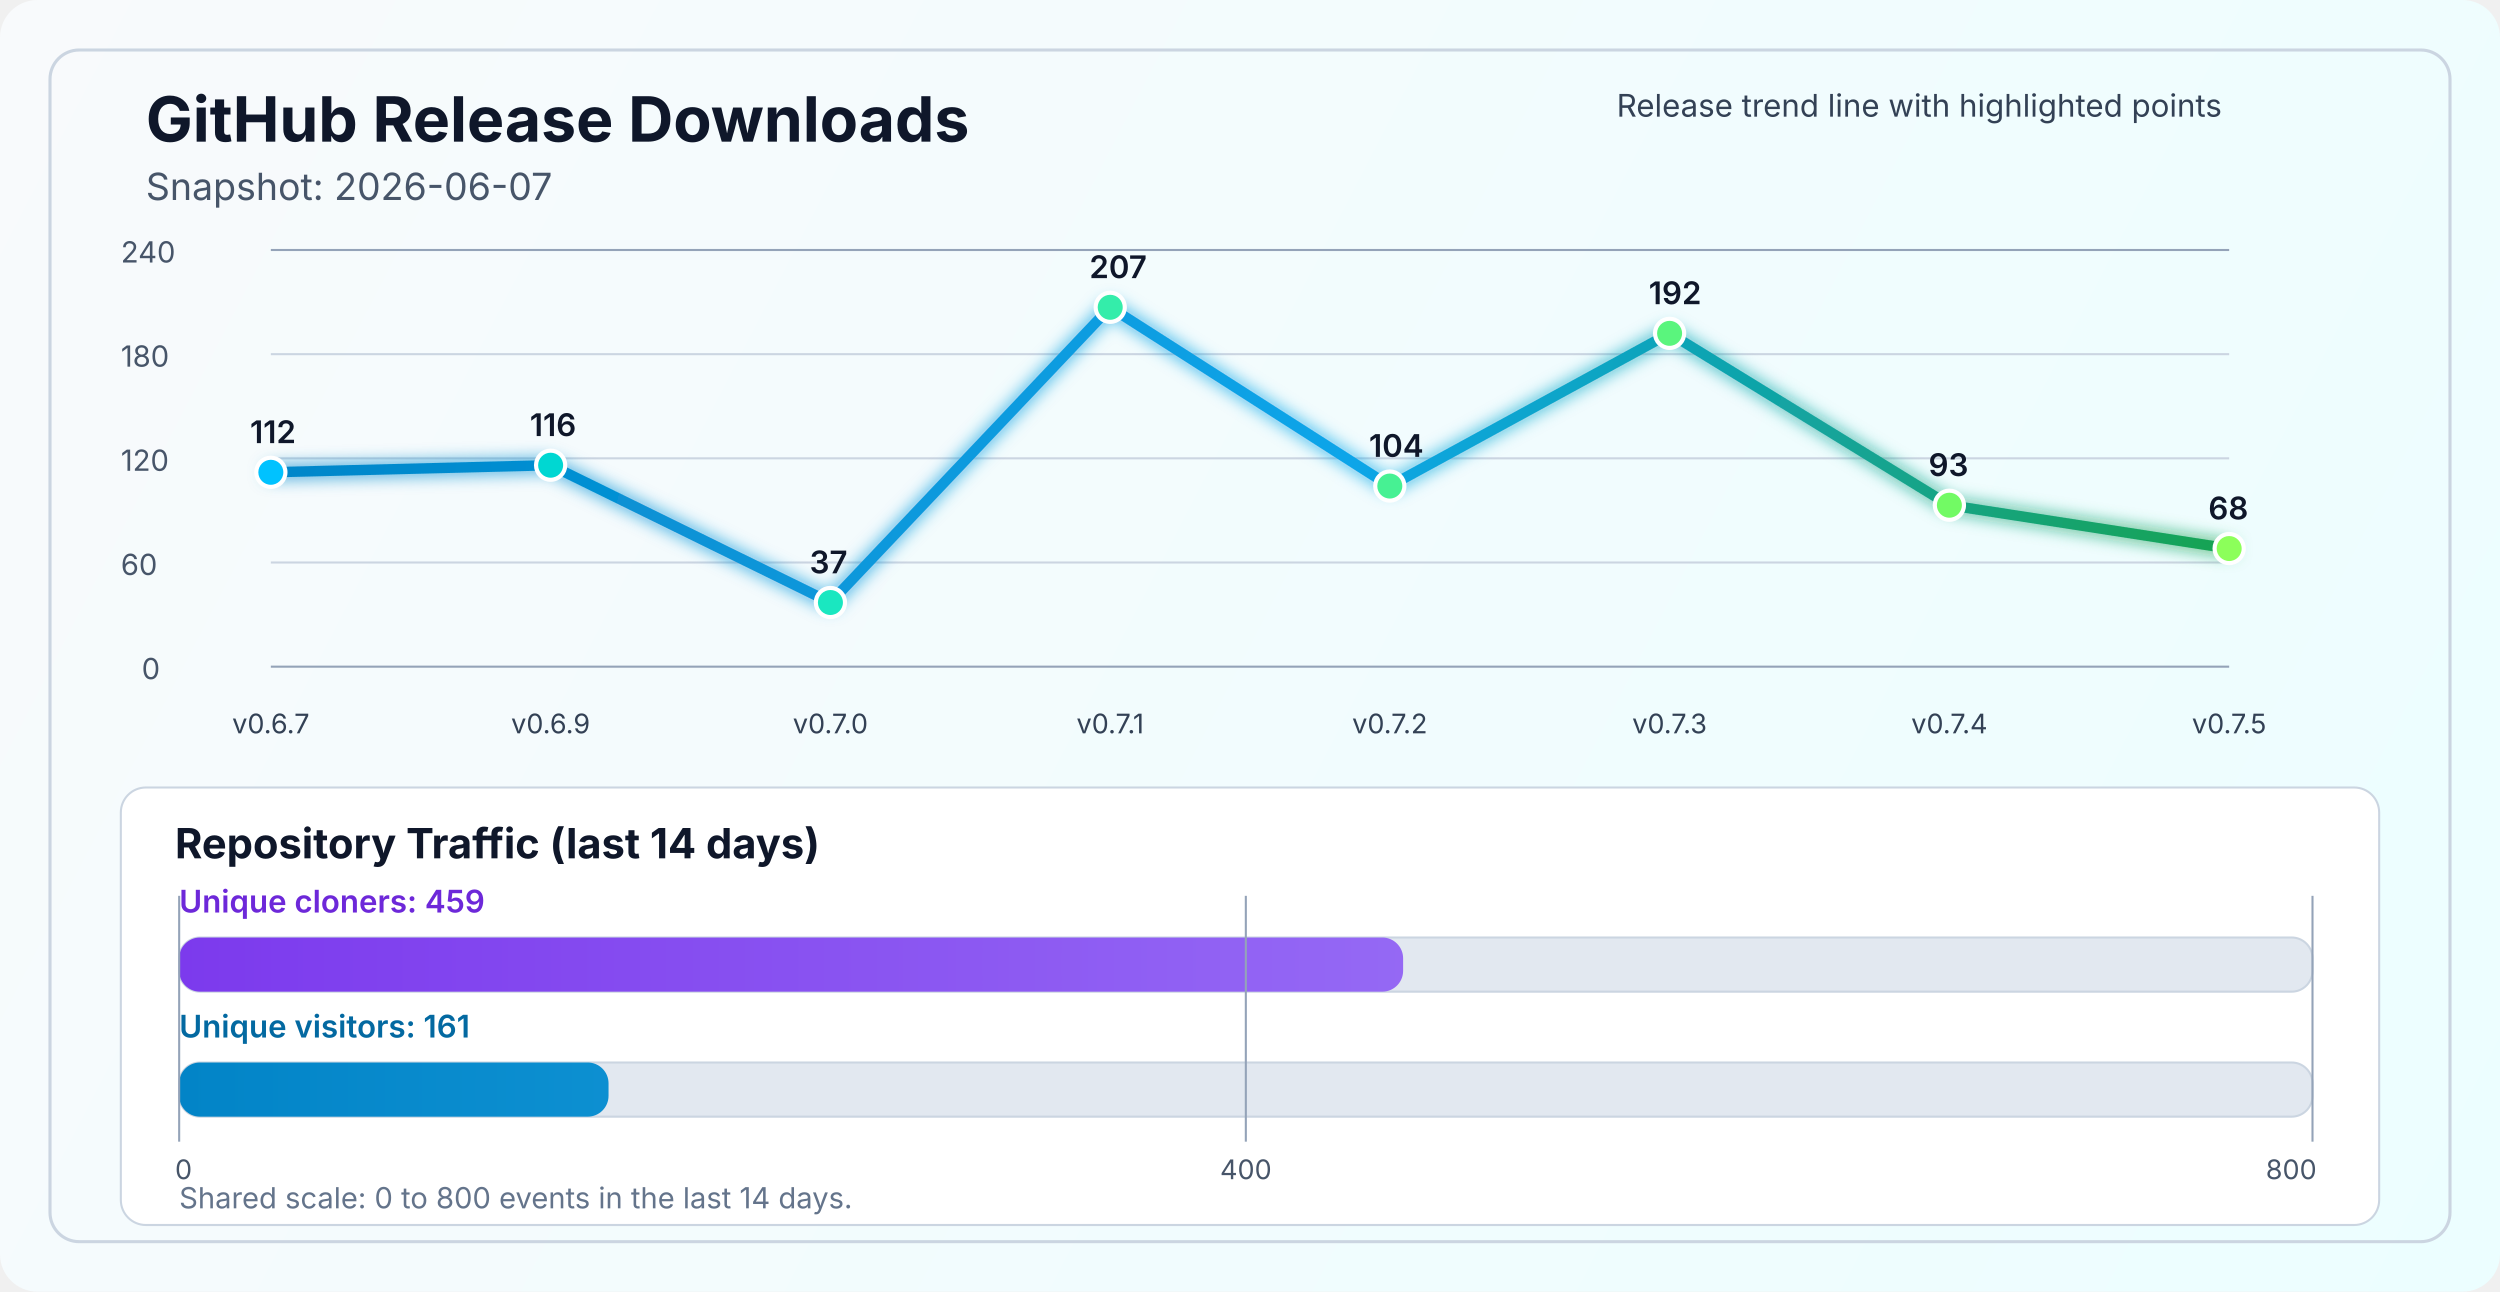
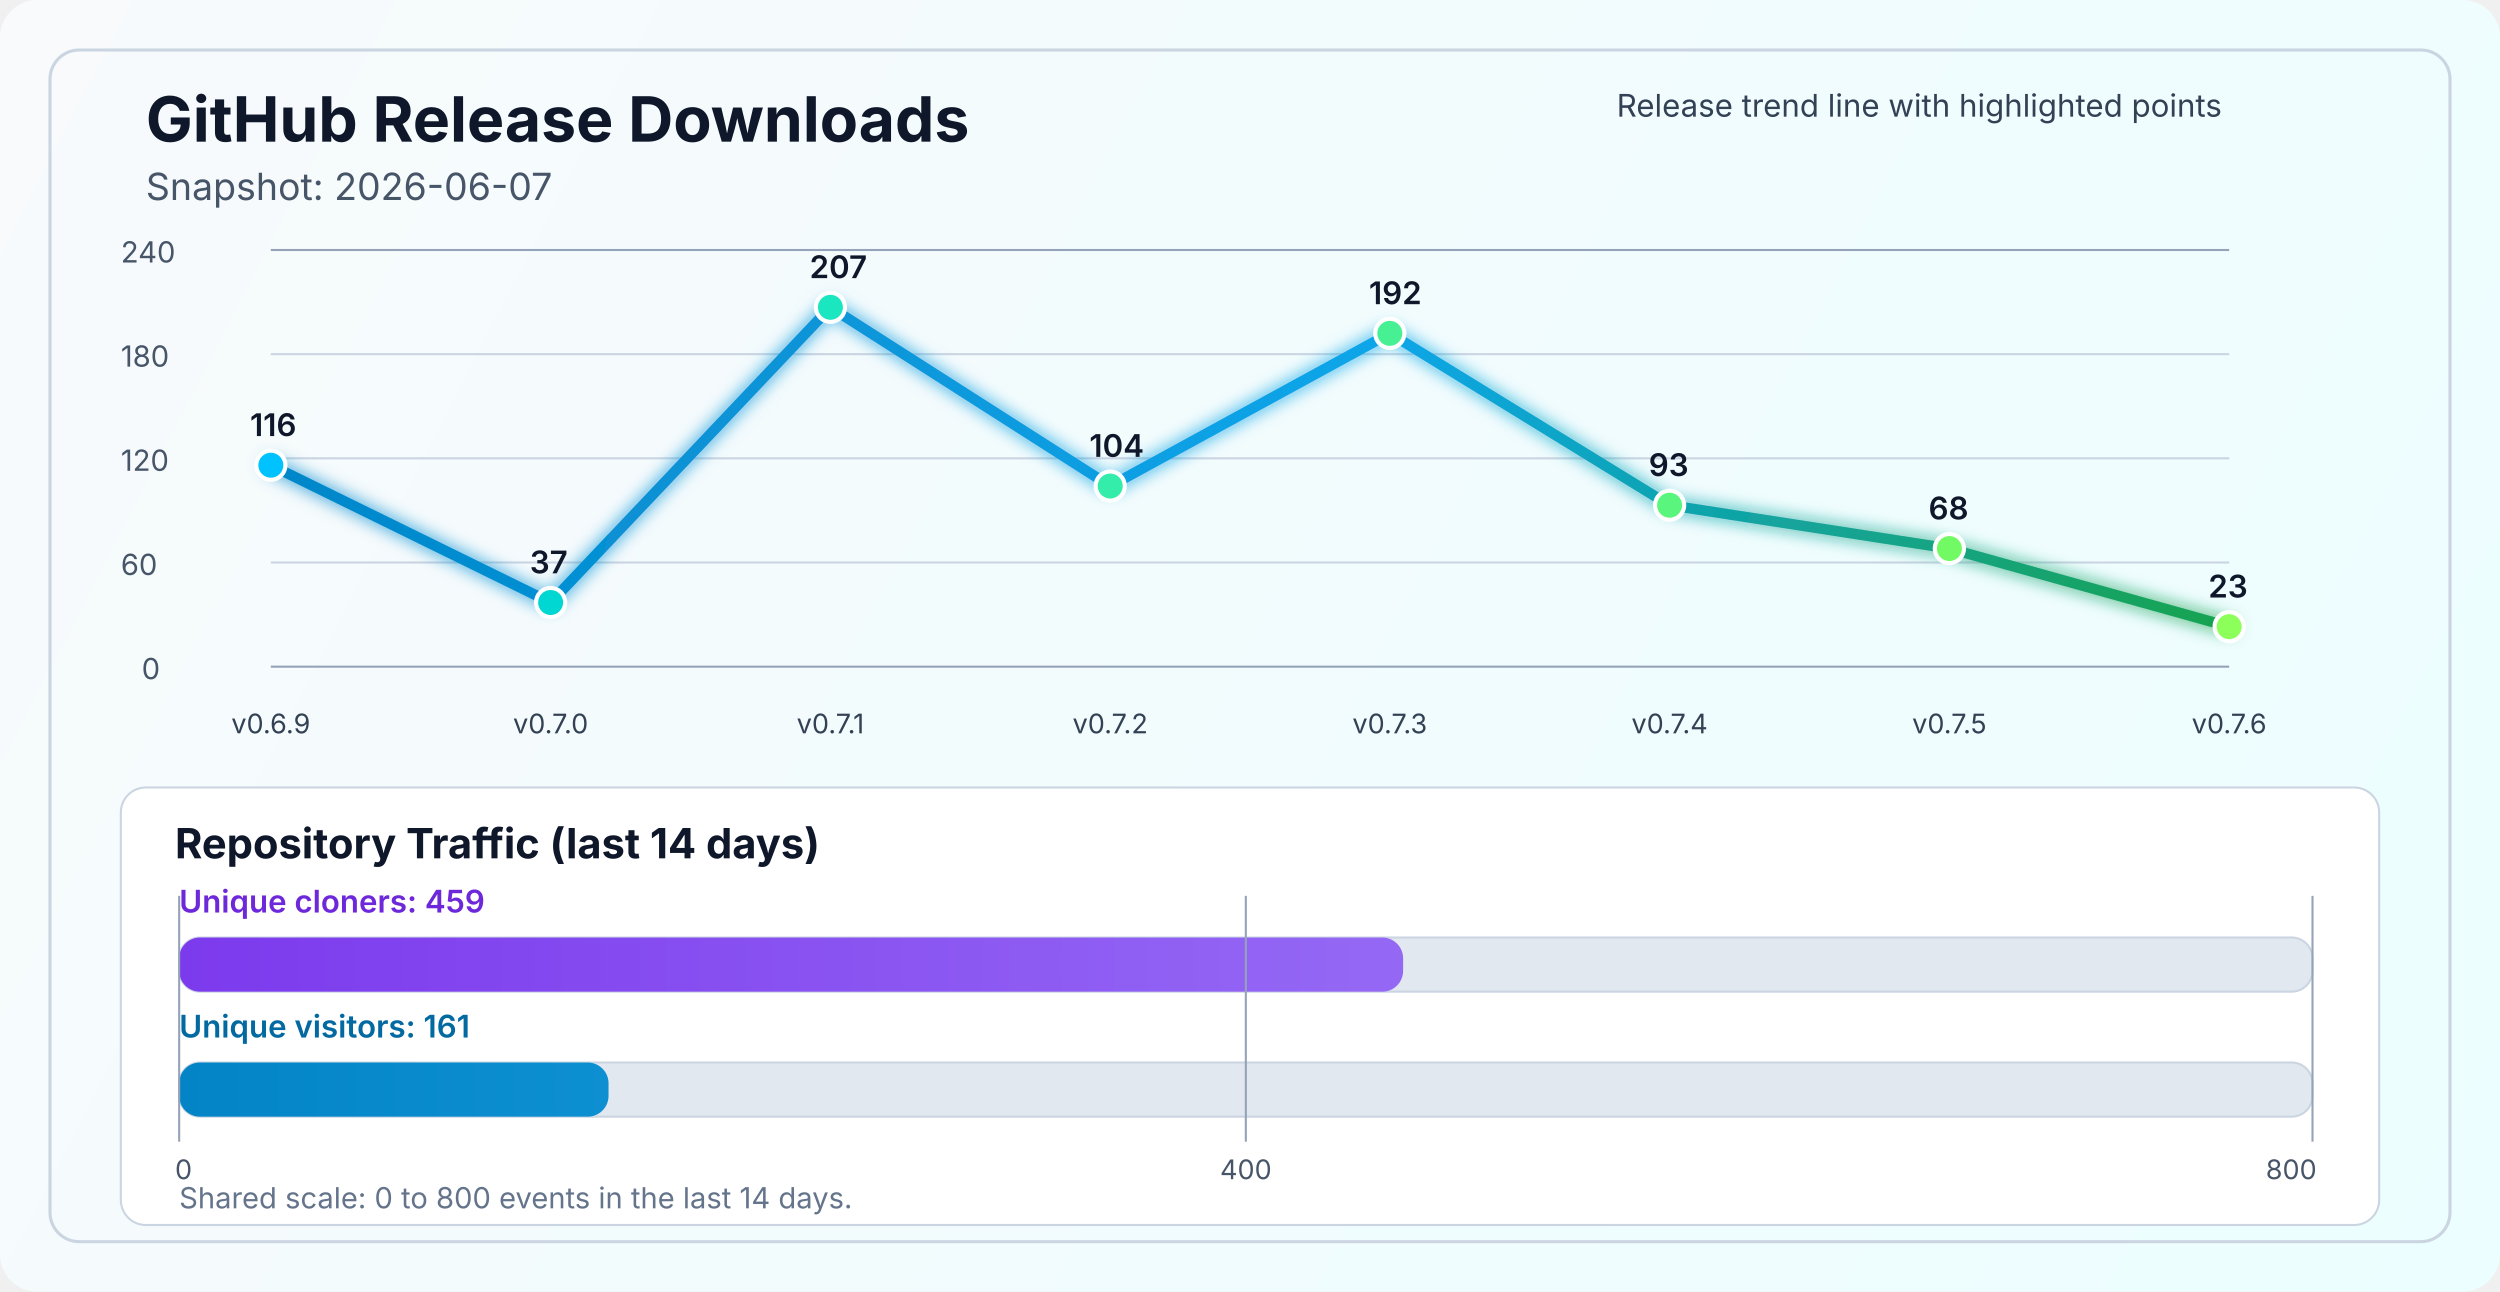
<svg xmlns="http://www.w3.org/2000/svg" width="1200" height="620" viewBox="0 0 1200 620" fill="none" role="img" aria-labelledby="title desc">
  <defs>
    <linearGradient id="bg" x1="0" y1="0" x2="1200" y2="620" gradientUnits="userSpaceOnUse">
      <stop stop-color="#F8FAFC" />
      <stop offset="1" stop-color="#ECFEFF" />
    </linearGradient>
    <linearGradient id="line" x1="130" y1="86" x2="1070" y2="340" gradientUnits="userSpaceOnUse">
      <stop stop-color="#0284C7" />
      <stop offset="0.55" stop-color="#0EA5E9" />
      <stop offset="1" stop-color="#16A34A" />
    </linearGradient>
    <linearGradient id="cloneFill" x1="86" y1="450" x2="1110" y2="450" gradientUnits="userSpaceOnUse">
      <stop stop-color="#7C3AED" />
      <stop offset="1" stop-color="#A78BFA" />
    </linearGradient>
    <linearGradient id="viewFill" x1="86" y1="482" x2="1110" y2="482" gradientUnits="userSpaceOnUse">
      <stop stop-color="#0284C7" />
      <stop offset="1" stop-color="#38BDF8" />
    </linearGradient>
    <filter id="glow" x="-50%" y="-50%" width="200%" height="200%">
      <feGaussianBlur stdDeviation="4" result="blur" />
      <feMerge>
        <feMergeNode in="blur" />
        <feMergeNode in="SourceGraphic" />
      </feMerge>
    </filter>
  </defs>
  <rect width="1200" height="620" rx="18" fill="url(#bg)" />
  <rect x="24" y="24" width="1152" height="572" rx="14" stroke="#CBD5E1" stroke-width="1.5" />
  <text x="70" y="68" fill="#0F172A" font-size="30" font-family="SF Pro Display, -apple-system, BlinkMacSystemFont, Segoe UI, sans-serif" font-weight="700">GitHub Release Downloads</text>
  <text x="70" y="96" fill="#475569" font-size="18" font-family="SF Pro Text, -apple-system, BlinkMacSystemFont, Segoe UI, sans-serif">Snapshot: 2026-06-07</text>
  <line x1="130" y1="320.0" x2="1070" y2="320.0" stroke="#94A3B8" stroke-width="1" />
  <line x1="130" y1="270.0" x2="1070" y2="270.0" stroke="#CBD5E1" stroke-width="1" />
  <line x1="130" y1="220.0" x2="1070" y2="220.0" stroke="#CBD5E1" stroke-width="1" />
  <line x1="130" y1="170.0" x2="1070" y2="170.0" stroke="#CBD5E1" stroke-width="1" />
  <line x1="130" y1="120.0" x2="1070" y2="120.0" stroke="#94A3B8" stroke-width="1" />
  <text x="68" y="326.0" fill="#475569" font-size="14" font-family="SF Pro Text, -apple-system, BlinkMacSystemFont, Segoe UI, sans-serif">0</text>
  <text x="58" y="276.0" fill="#475569" font-size="14" font-family="SF Pro Text, -apple-system, BlinkMacSystemFont, Segoe UI, sans-serif">60</text>
  <text x="58" y="226.0" fill="#475569" font-size="14" font-family="SF Pro Text, -apple-system, BlinkMacSystemFont, Segoe UI, sans-serif">120</text>
  <text x="58" y="176.0" fill="#475569" font-size="14" font-family="SF Pro Text, -apple-system, BlinkMacSystemFont, Segoe UI, sans-serif">180</text>
  <text x="58" y="126.0" fill="#475569" font-size="14" font-family="SF Pro Text, -apple-system, BlinkMacSystemFont, Segoe UI, sans-serif">240</text>
-   <polyline points="130.0,226.7 264.3,223.3 398.6,289.2 532.9,147.5 667.1,233.3 801.4,160.0 935.7,242.5 1070.0,263.3" fill="none" stroke="url(#line)" stroke-width="5" stroke-linecap="round" stroke-linejoin="round" filter="url(#glow)" />
-   <circle cx="130.0" cy="226.7" r="7" fill="#00C2FF" stroke="#FFFFFF" stroke-width="2" />
-   <circle cx="264.3" cy="223.3" r="7" fill="#00D7D2" stroke="#FFFFFF" stroke-width="2" />
-   <circle cx="398.6" cy="289.2" r="7" fill="#1AE7C0" stroke="#FFFFFF" stroke-width="2" />
-   <circle cx="532.9" cy="147.5" r="7" fill="#34EDAA" stroke="#FFFFFF" stroke-width="2" />
-   <circle cx="667.1" cy="233.3" r="7" fill="#47F193" stroke="#FFFFFF" stroke-width="2" />
-   <circle cx="801.4" cy="160.0" r="7" fill="#5AF57D" stroke="#FFFFFF" stroke-width="2" />
-   <circle cx="935.7" cy="242.5" r="7" fill="#72FA64" stroke="#FFFFFF" stroke-width="2" />
-   <circle cx="1070.0" cy="263.3" r="7" fill="#8CFF5A" stroke="#FFFFFF" stroke-width="2" />
-   <text x="130.0" y="352" text-anchor="middle" fill="#334155" font-size="13" font-family="SF Pro Text, -apple-system, BlinkMacSystemFont, Segoe UI, sans-serif">v0.6.7</text>
-   <text x="264.3" y="352" text-anchor="middle" fill="#334155" font-size="13" font-family="SF Pro Text, -apple-system, BlinkMacSystemFont, Segoe UI, sans-serif">v0.6.9</text>
-   <text x="398.6" y="352" text-anchor="middle" fill="#334155" font-size="13" font-family="SF Pro Text, -apple-system, BlinkMacSystemFont, Segoe UI, sans-serif">v0.7.0</text>
-   <text x="532.9" y="352" text-anchor="middle" fill="#334155" font-size="13" font-family="SF Pro Text, -apple-system, BlinkMacSystemFont, Segoe UI, sans-serif">v0.7.1</text>
-   <text x="667.1" y="352" text-anchor="middle" fill="#334155" font-size="13" font-family="SF Pro Text, -apple-system, BlinkMacSystemFont, Segoe UI, sans-serif">v0.7.2</text>
-   <text x="801.4" y="352" text-anchor="middle" fill="#334155" font-size="13" font-family="SF Pro Text, -apple-system, BlinkMacSystemFont, Segoe UI, sans-serif">v0.7.3</text>
-   <text x="935.7" y="352" text-anchor="middle" fill="#334155" font-size="13" font-family="SF Pro Text, -apple-system, BlinkMacSystemFont, Segoe UI, sans-serif">v0.7.4</text>
-   <text x="1070.0" y="352" text-anchor="middle" fill="#334155" font-size="13" font-family="SF Pro Text, -apple-system, BlinkMacSystemFont, Segoe UI, sans-serif">v0.7.5</text>
-   <text x="120.0" y="212.7" fill="#0F172A" font-size="15" font-family="SF Pro Text, -apple-system, BlinkMacSystemFont, Segoe UI, sans-serif" font-weight="600">112</text>
-   <text x="254.3" y="209.3" fill="#0F172A" font-size="15" font-family="SF Pro Text, -apple-system, BlinkMacSystemFont, Segoe UI, sans-serif" font-weight="600">116</text>
-   <text x="388.6" y="275.2" fill="#0F172A" font-size="15" font-family="SF Pro Text, -apple-system, BlinkMacSystemFont, Segoe UI, sans-serif" font-weight="600">37</text>
-   <text x="522.9" y="133.5" fill="#0F172A" font-size="15" font-family="SF Pro Text, -apple-system, BlinkMacSystemFont, Segoe UI, sans-serif" font-weight="600">207</text>
-   <text x="657.1" y="219.3" fill="#0F172A" font-size="15" font-family="SF Pro Text, -apple-system, BlinkMacSystemFont, Segoe UI, sans-serif" font-weight="600">104</text>
-   <text x="791.4" y="146.0" fill="#0F172A" font-size="15" font-family="SF Pro Text, -apple-system, BlinkMacSystemFont, Segoe UI, sans-serif" font-weight="600">192</text>
-   <text x="925.7" y="228.5" fill="#0F172A" font-size="15" font-family="SF Pro Text, -apple-system, BlinkMacSystemFont, Segoe UI, sans-serif" font-weight="600">93</text>
-   <text x="1060.0" y="249.3" fill="#0F172A" font-size="15" font-family="SF Pro Text, -apple-system, BlinkMacSystemFont, Segoe UI, sans-serif" font-weight="600">68</text>
+   <polyline points="130.0,223.3 264.3,289.2 398.6,147.5 532.9,233.3 667.1,160.0 801.4,242.5 935.7,263.3 1070.0,300.8" fill="none" stroke="url(#line)" stroke-width="5" stroke-linecap="round" stroke-linejoin="round" filter="url(#glow)" />
+   <circle cx="130.0" cy="223.3" r="7" fill="#00C2FF" stroke="#FFFFFF" stroke-width="2" />
+   <circle cx="264.3" cy="289.2" r="7" fill="#00D7D2" stroke="#FFFFFF" stroke-width="2" />
+   <circle cx="398.6" cy="147.5" r="7" fill="#1AE7C0" stroke="#FFFFFF" stroke-width="2" />
+   <circle cx="532.9" cy="233.3" r="7" fill="#34EDAA" stroke="#FFFFFF" stroke-width="2" />
+   <circle cx="667.1" cy="160.0" r="7" fill="#47F193" stroke="#FFFFFF" stroke-width="2" />
+   <circle cx="801.4" cy="242.5" r="7" fill="#5AF57D" stroke="#FFFFFF" stroke-width="2" />
+   <circle cx="935.7" cy="263.3" r="7" fill="#72FA64" stroke="#FFFFFF" stroke-width="2" />
+   <circle cx="1070.0" cy="300.8" r="7" fill="#8CFF5A" stroke="#FFFFFF" stroke-width="2" />
+   <text x="130.0" y="352" text-anchor="middle" fill="#334155" font-size="13" font-family="SF Pro Text, -apple-system, BlinkMacSystemFont, Segoe UI, sans-serif">v0.6.9</text>
+   <text x="264.3" y="352" text-anchor="middle" fill="#334155" font-size="13" font-family="SF Pro Text, -apple-system, BlinkMacSystemFont, Segoe UI, sans-serif">v0.7.0</text>
+   <text x="398.6" y="352" text-anchor="middle" fill="#334155" font-size="13" font-family="SF Pro Text, -apple-system, BlinkMacSystemFont, Segoe UI, sans-serif">v0.7.1</text>
+   <text x="532.9" y="352" text-anchor="middle" fill="#334155" font-size="13" font-family="SF Pro Text, -apple-system, BlinkMacSystemFont, Segoe UI, sans-serif">v0.7.2</text>
+   <text x="667.1" y="352" text-anchor="middle" fill="#334155" font-size="13" font-family="SF Pro Text, -apple-system, BlinkMacSystemFont, Segoe UI, sans-serif">v0.7.3</text>
+   <text x="801.4" y="352" text-anchor="middle" fill="#334155" font-size="13" font-family="SF Pro Text, -apple-system, BlinkMacSystemFont, Segoe UI, sans-serif">v0.7.4</text>
+   <text x="935.7" y="352" text-anchor="middle" fill="#334155" font-size="13" font-family="SF Pro Text, -apple-system, BlinkMacSystemFont, Segoe UI, sans-serif">v0.7.5</text>
+   <text x="1070.0" y="352" text-anchor="middle" fill="#334155" font-size="13" font-family="SF Pro Text, -apple-system, BlinkMacSystemFont, Segoe UI, sans-serif">v0.7.6</text>
+   <text x="120.0" y="209.3" fill="#0F172A" font-size="15" font-family="SF Pro Text, -apple-system, BlinkMacSystemFont, Segoe UI, sans-serif" font-weight="600">116</text>
+   <text x="254.3" y="275.2" fill="#0F172A" font-size="15" font-family="SF Pro Text, -apple-system, BlinkMacSystemFont, Segoe UI, sans-serif" font-weight="600">37</text>
+   <text x="388.6" y="133.5" fill="#0F172A" font-size="15" font-family="SF Pro Text, -apple-system, BlinkMacSystemFont, Segoe UI, sans-serif" font-weight="600">207</text>
+   <text x="522.9" y="219.3" fill="#0F172A" font-size="15" font-family="SF Pro Text, -apple-system, BlinkMacSystemFont, Segoe UI, sans-serif" font-weight="600">104</text>
+   <text x="657.1" y="146.0" fill="#0F172A" font-size="15" font-family="SF Pro Text, -apple-system, BlinkMacSystemFont, Segoe UI, sans-serif" font-weight="600">192</text>
+   <text x="791.4" y="228.5" fill="#0F172A" font-size="15" font-family="SF Pro Text, -apple-system, BlinkMacSystemFont, Segoe UI, sans-serif" font-weight="600">93</text>
+   <text x="925.7" y="249.3" fill="#0F172A" font-size="15" font-family="SF Pro Text, -apple-system, BlinkMacSystemFont, Segoe UI, sans-serif" font-weight="600">68</text>
+   <text x="1060.0" y="286.8" fill="#0F172A" font-size="15" font-family="SF Pro Text, -apple-system, BlinkMacSystemFont, Segoe UI, sans-serif" font-weight="600">23</text>
  <text x="776" y="56" fill="#334155" font-size="15" font-family="SF Pro Text, -apple-system, BlinkMacSystemFont, Segoe UI, sans-serif">Release trend line with highlighted points</text>
  <rect x="58" y="378" width="1084" height="210" rx="12" fill="#FFFFFF" stroke="#CBD5E1" stroke-width="1" />
  <text x="84" y="412" fill="#0F172A" font-size="20" font-family="SF Pro Text, -apple-system, BlinkMacSystemFont, Segoe UI, sans-serif" font-weight="700">Repository Traffic (last 14 days)</text>
  <text x="86" y="438" fill="#6D28D9" font-size="15" font-family="SF Pro Text, -apple-system, BlinkMacSystemFont, Segoe UI, sans-serif" font-weight="600">Unique cloners: 459</text>
  <rect x="86" y="450" width="1024" height="26" rx="10" fill="#E2E8F0" stroke="#CBD5E1" stroke-width="1" />
  <rect x="86" y="450" width="587.5" height="26" rx="10" fill="url(#cloneFill)" />
  <text x="86" y="498" fill="#0369A1" font-size="15" font-family="SF Pro Text, -apple-system, BlinkMacSystemFont, Segoe UI, sans-serif" font-weight="600">Unique visitors: 161</text>
  <rect x="86" y="510" width="1024" height="26" rx="10" fill="#E2E8F0" stroke="#CBD5E1" stroke-width="1" />
  <rect x="86" y="510" width="206.1" height="26" rx="10" fill="url(#viewFill)" />
  <line x1="86" y1="430" x2="86" y2="548" stroke="#94A3B8" stroke-width="1" />
  <line x1="598.0" y1="430" x2="598.0" y2="548" stroke="#94A3B8" stroke-width="1" />
  <line x1="1110" y1="430" x2="1110" y2="548" stroke="#94A3B8" stroke-width="1" />
  <text x="84" y="566" text-anchor="start" fill="#475569" font-size="13" font-family="SF Pro Text, -apple-system, BlinkMacSystemFont, Segoe UI, sans-serif">0</text>
  <text x="598.0" y="566" text-anchor="middle" fill="#475569" font-size="13" font-family="SF Pro Text, -apple-system, BlinkMacSystemFont, Segoe UI, sans-serif">400</text>
  <text x="1112" y="566" text-anchor="end" fill="#475569" font-size="13" font-family="SF Pro Text, -apple-system, BlinkMacSystemFont, Segoe UI, sans-serif">800</text>
  <text x="86" y="580" fill="#64748B" font-size="14" font-family="SF Pro Text, -apple-system, BlinkMacSystemFont, Segoe UI, sans-serif">Shared scale: 0 to 800 events in the last 14 days.</text>
</svg>
